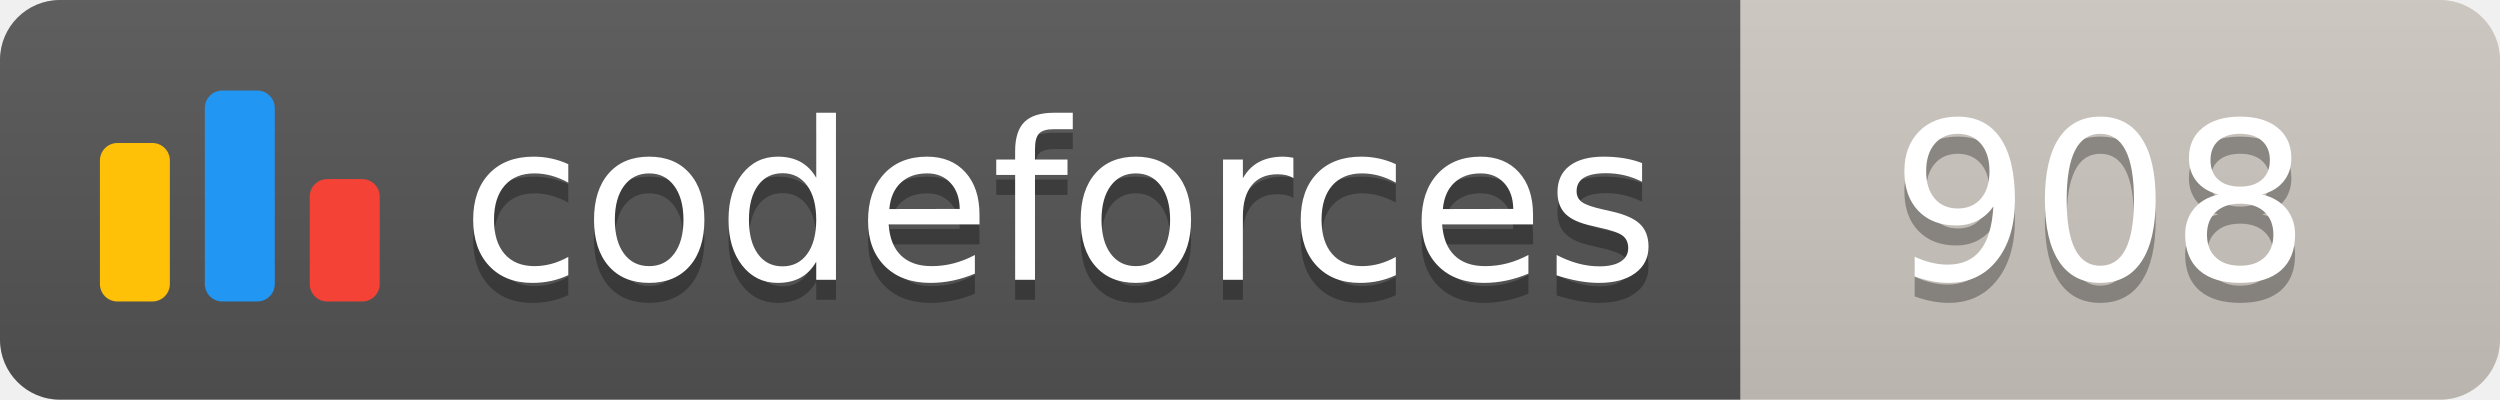
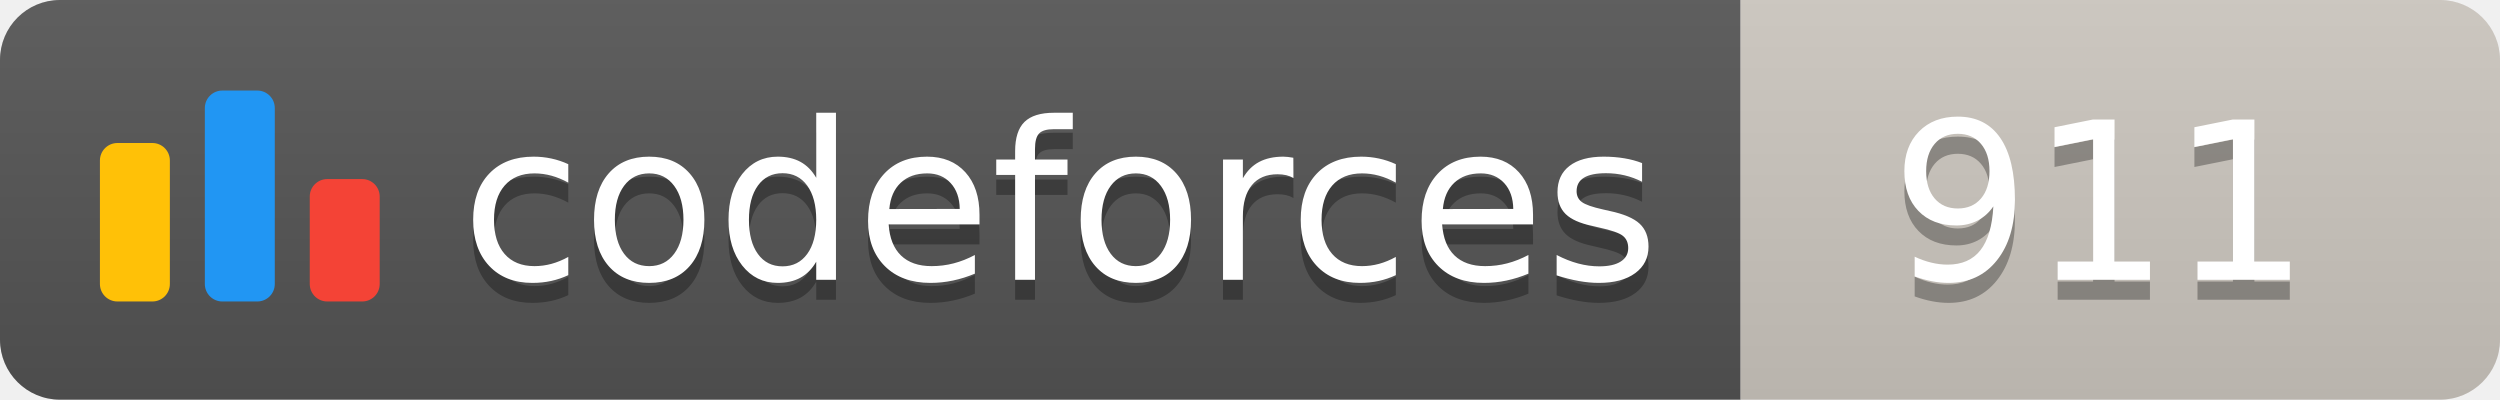
<svg xmlns="http://www.w3.org/2000/svg" width="125.1" height="20">
  <linearGradient id="smooth" x2="0" y2="100%">
    <stop offset="0" stop-color="#bbb" stop-opacity=".1" />
    <stop offset="1" stop-opacity=".1" />
  </linearGradient>
  <clipPath id="round">
    <rect width="125.1" height="20" rx="3" fill="#fff" />
  </clipPath>
  <g clip-path="url(#round)">
    <rect width="87.1" height="20" fill="#555" />
    <rect x="87.1" width="38.0" height="20" fill="#cec8c1" />
    <rect width="125.1" height="20" fill="url(#smooth)" />
  </g>
  <g fill="#fff" text-anchor="middle" font-family="DejaVu Sans,Verdana,Geneva,sans-serif" font-size="110">
    <svg x="5" y="3" class="logo" width="14" height="14" viewBox="0 0 32 25" fill="none">
      <rect y="6" width="8" height="18.125" rx="2" fill="#FFC107" />
      <rect x="24" y="10.125" width="8" height="14" rx="2" fill="#F44336" />
      <rect x="12" width="8" height="24.125" rx="2" fill="#2196F3" />
    </svg>
    <text x="530.5" y="150" fill="#010101" fill-opacity=".3" transform="scale(0.1)" textLength="601.0" lengthAdjust="spacing">codeforces
        </text>
    <text x="530.5" y="140" transform="scale(0.1)" textLength="601.0" lengthAdjust="spacing">codeforces</text>
-     <text x="1051.0" y="150" fill="#010101" fill-opacity=".3" transform="scale(0.1)" textLength="280.0" lengthAdjust="spacing">908
+     <text x="1051.0" y="150" fill="#010101" fill-opacity=".3" transform="scale(0.1)" textLength="280.0" lengthAdjust="spacing">911
        </text>
-     <text x="1051.0" y="140" transform="scale(0.1)" textLength="280.0" lengthAdjust="spacing">908</text>
+     <text x="1051.0" y="140" transform="scale(0.1)" textLength="280.0" lengthAdjust="spacing">911</text>
  </g>
</svg>
